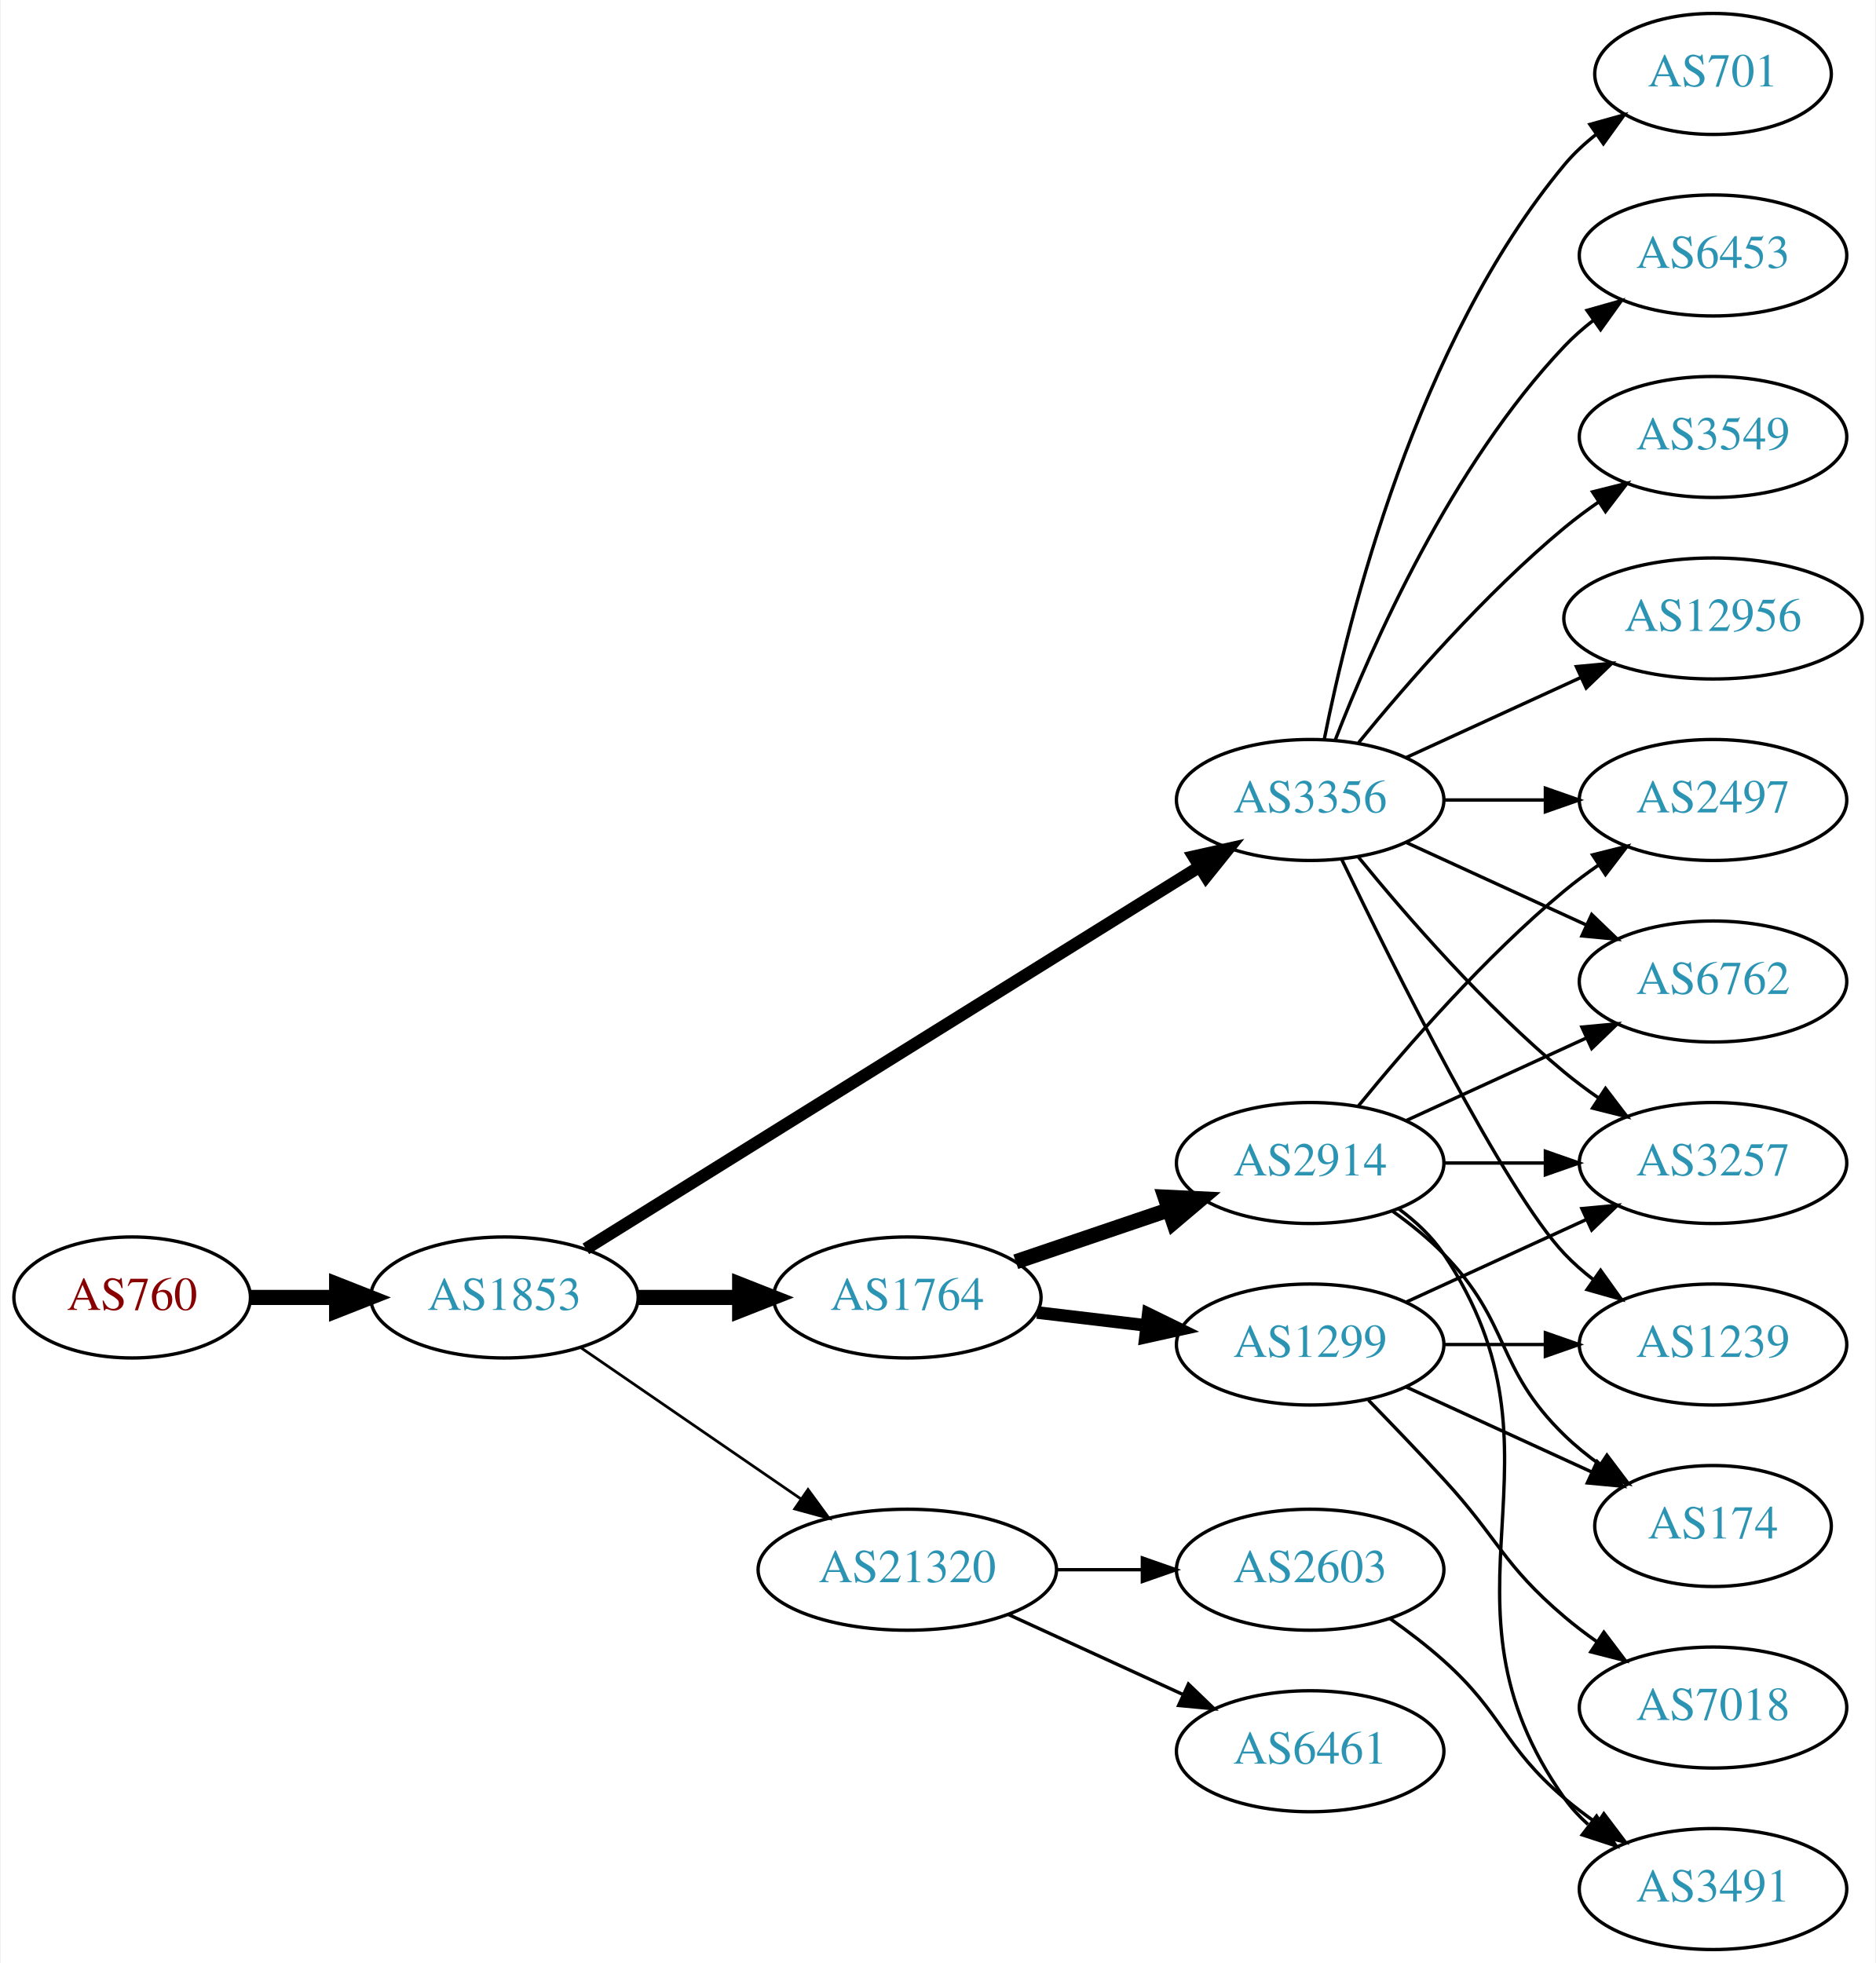
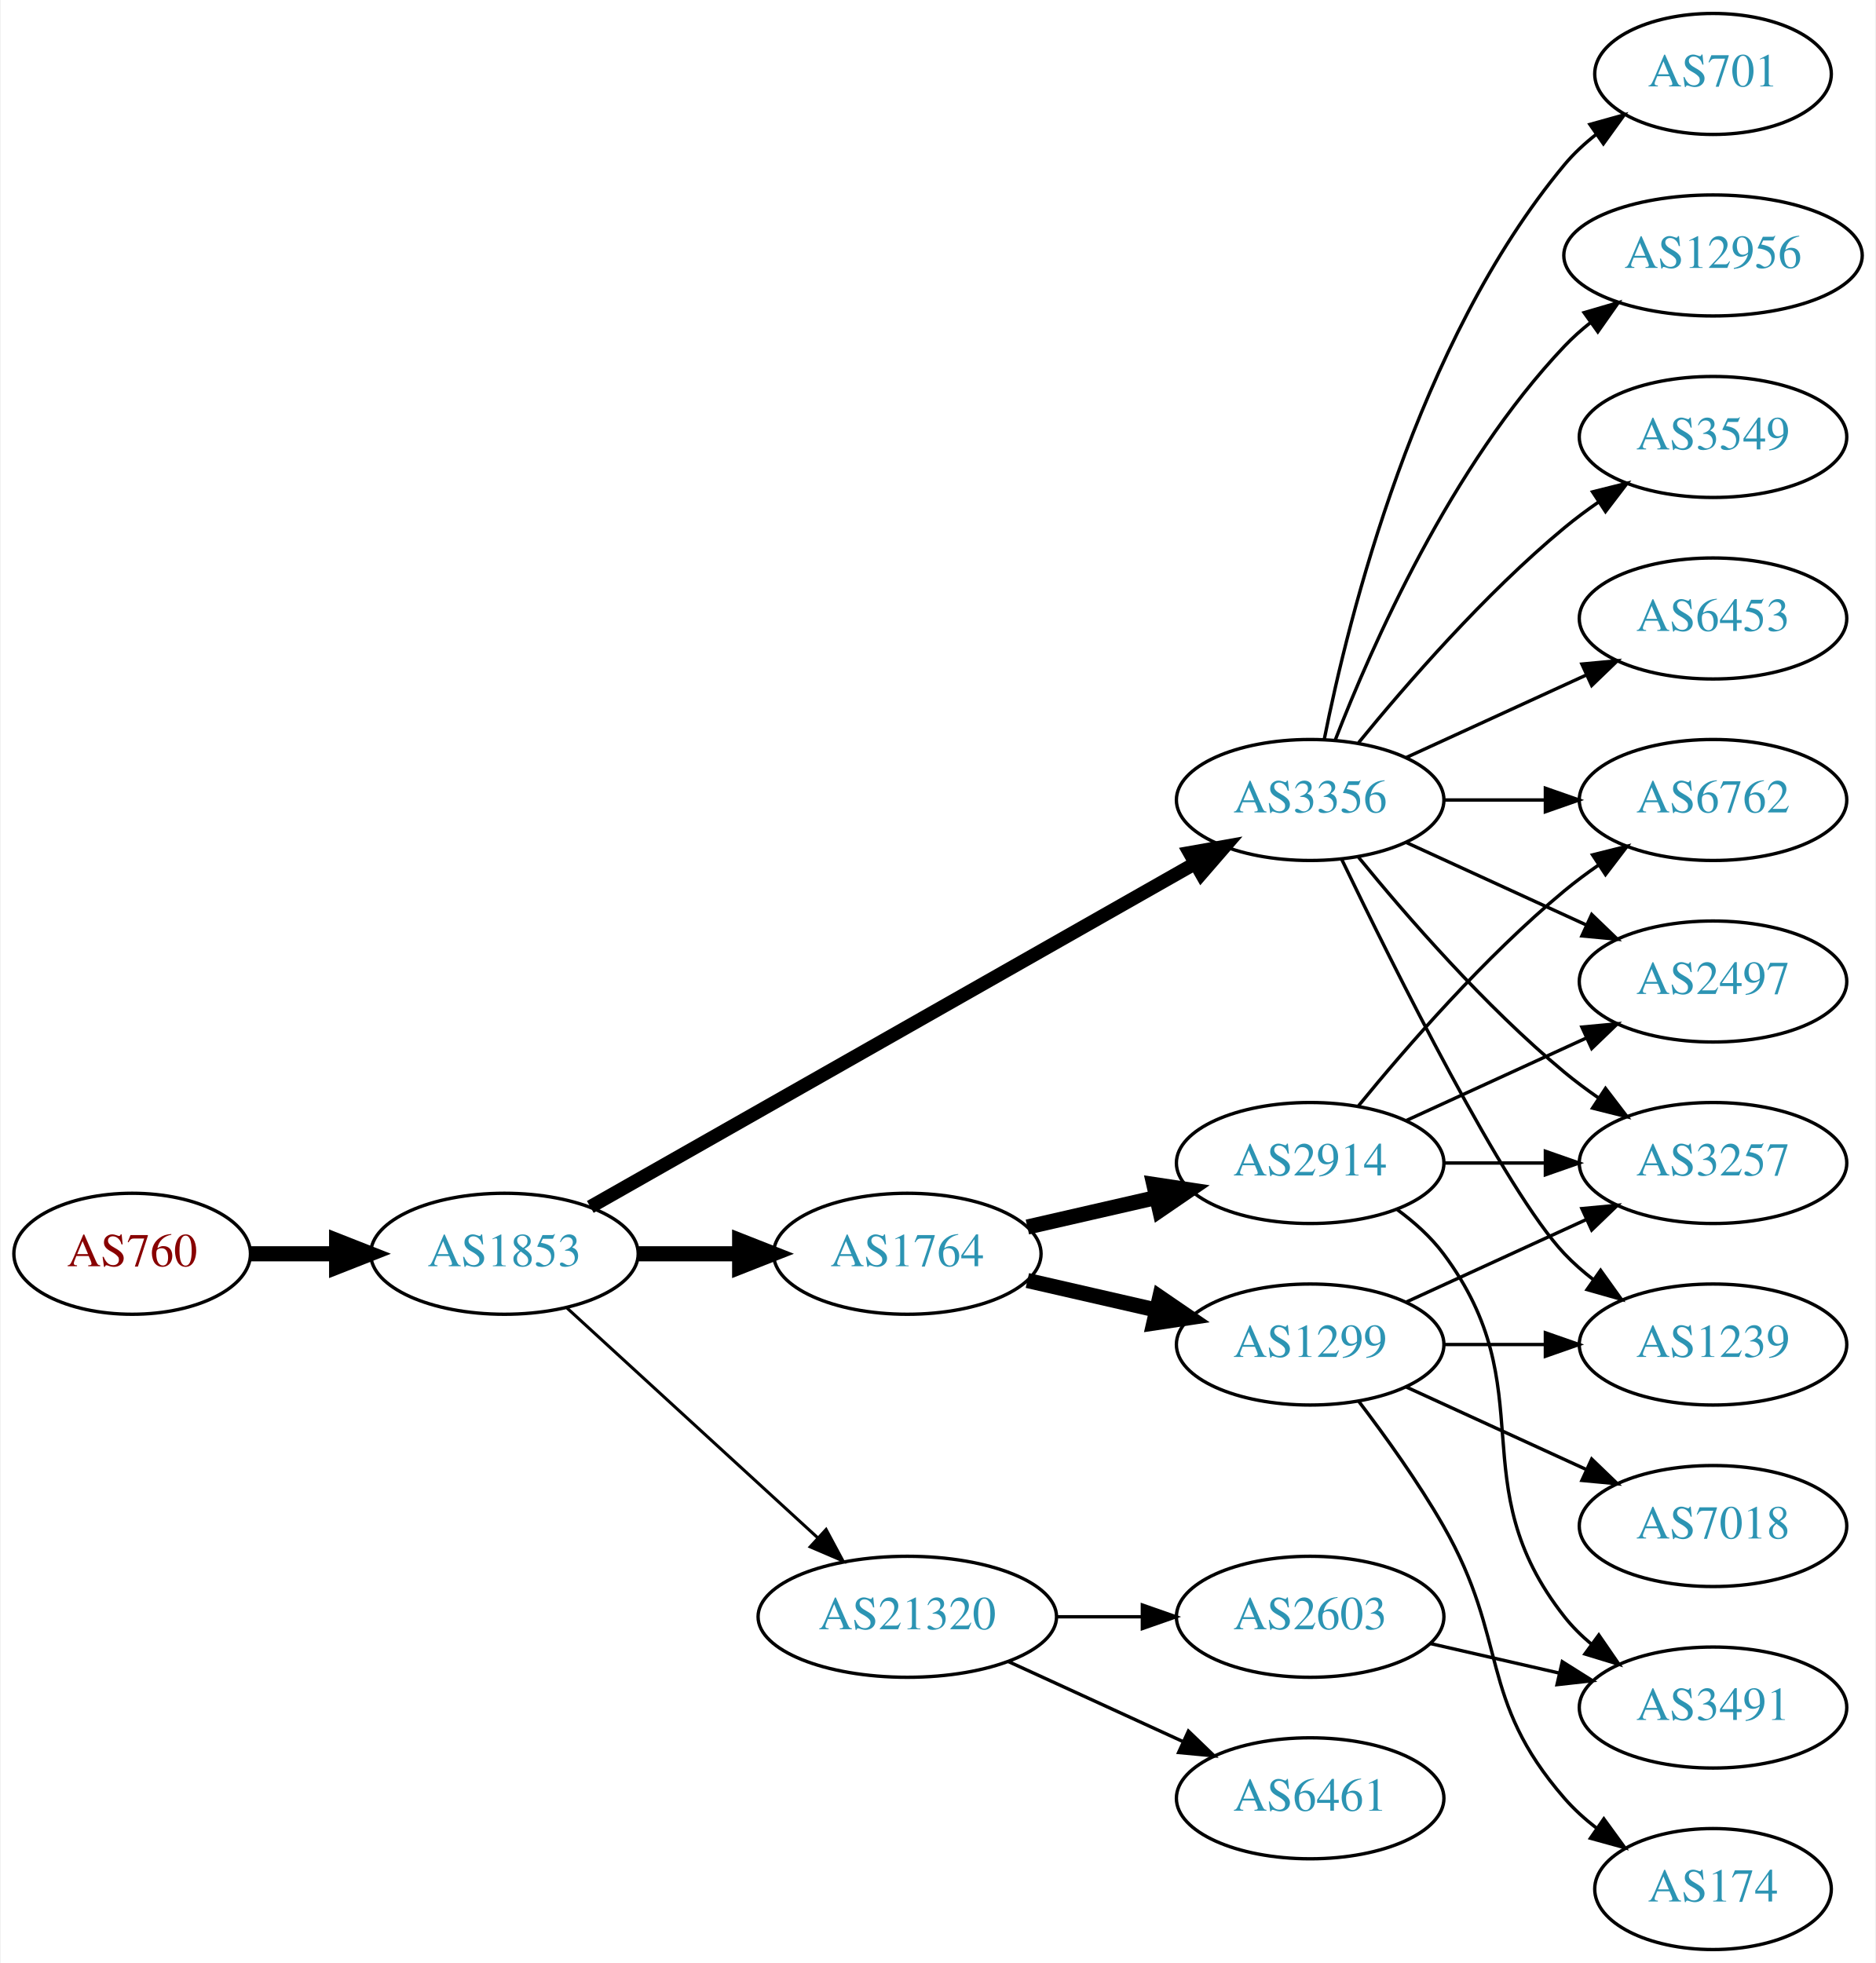
<svg xmlns="http://www.w3.org/2000/svg" xmlns:xlink="http://www.w3.org/1999/xlink" width="558pt" height="584pt" viewBox="0.00 0.00 557.56 584.00">
  <g id="graph0" class="graph" transform="scale(1 1) rotate(0) translate(4 580)">
    <polygon fill="white" stroke="none" points="-4,4 -4,-580 553.564,-580 553.564,4 -4,4" />
    <g id="node1" class="node">
      <g id="a_node1">
        <a xlink:href="/asn/760" xlink:title="AS760 ~ University of Vienna, Austria [AT]">
-           <ellipse fill="#ffffff" stroke="black" cx="35.097" cy="-194" rx="35.194" ry="18" />
-           <text text-anchor="middle" x="35.097" y="-190.3" font-family="Times,serif" font-size="14.00" fill="#880000">AS760</text>
+           <ellipse fill="#ffffff" stroke="black" cx="35.097" cy="-207" rx="35.194" ry="18" />
+           <text text-anchor="middle" x="35.097" y="-203.3" font-family="Times,serif" font-size="14.00" fill="#880000">AS760</text>
        </a>
      </g>
    </g>
    <g id="node2" class="node">
      <g id="a_node2">
        <a xlink:href="/asn/1853" xlink:title="AS1853 ~ ACOnet Backbone [AT]">
-           <ellipse fill="#ffffff" stroke="black" cx="145.84" cy="-194" rx="39.794" ry="18" />
-           <text text-anchor="middle" x="145.84" y="-190.3" font-family="Times,serif" font-size="14.00" fill="#2c94b3">AS1853</text>
+           <ellipse fill="#ffffff" stroke="black" cx="145.84" cy="-207" rx="39.794" ry="18" />
+           <text text-anchor="middle" x="145.84" y="-203.3" font-family="Times,serif" font-size="14.00" fill="#2c94b3">AS1853</text>
        </a>
      </g>
    </g>
    <g id="edge1" class="edge">
-       <path fill="none" stroke="black" stroke-width="4.5" d="M70.206,-194C78.353,-194 87.21,-194 95.881,-194" />
-       <polygon fill="black" stroke="black" stroke-width="4.5" points="95.921,-197.938 105.921,-194 95.921,-190.063 95.921,-197.938" />
+       <path fill="none" stroke="black" stroke-width="4.5" d="M70.206,-207C78.353,-207 87.21,-207 95.881,-207" />
+       <polygon fill="black" stroke="black" stroke-width="4.5" points="95.921,-210.938 105.921,-207 95.921,-203.063 95.921,-210.938" />
    </g>
    <g id="node3" class="node">
      <g id="a_node3">
+         <a xlink:href="/asn/1764" xlink:title="AS1764 ~ NEXTLAYER-AS [AT]">
+           <ellipse fill="#ffffff" stroke="black" cx="265.683" cy="-207" rx="39.794" ry="18" />
+           <text text-anchor="middle" x="265.683" y="-203.3" font-family="Times,serif" font-size="14.00" fill="#2c94b3">AS1764</text>
+         </a>
+       </g>
+     </g>
+     <g id="edge2" class="edge">
+       <path fill="none" stroke="black" stroke-width="4.5" d="M185.753,-207C195.306,-207 205.656,-207 215.619,-207" />
+       <polygon fill="black" stroke="black" stroke-width="4.5" points="215.811,-210.938 225.811,-207 215.811,-203.063 215.811,-210.938" />
+     </g>
+     <g id="node4" class="node">
+       <g id="a_node4">
        <a xlink:href="/asn/3356" xlink:title="AS3356 ~ Level 3 Parent, LLC [US]">
          <ellipse fill="#ffffff" stroke="black" cx="385.525" cy="-342" rx="39.794" ry="18" />
          <text text-anchor="middle" x="385.525" y="-338.3" font-family="Times,serif" font-size="14.00" fill="#2c94b3">AS3356</text>
        </a>
      </g>
    </g>
-     <g id="edge2" class="edge">
-       <path fill="none" stroke="black" stroke-width="3.682" d="M170.063,-208.46C212.841,-235.097 304.14,-291.946 352.666,-322.162" />
-       <polygon fill="black" stroke="black" stroke-width="3.682" points="350.869,-325.166 361.208,-327.481 354.569,-319.224 350.869,-325.166" />
-     </g>
-     <g id="node4" class="node">
-       <g id="a_node4">
-         <a xlink:href="/asn/1764" xlink:title="AS1764 ~ NEXTLAYER-AS [AT]">
-           <ellipse fill="#ffffff" stroke="black" cx="265.683" cy="-194" rx="39.794" ry="18" />
-           <text text-anchor="middle" x="265.683" y="-190.3" font-family="Times,serif" font-size="14.00" fill="#2c94b3">AS1764</text>
-         </a>
-       </g>
-     </g>
    <g id="edge3" class="edge">
-       <path fill="none" stroke="black" stroke-width="4.5" d="M185.753,-194C195.306,-194 205.656,-194 215.619,-194" />
-       <polygon fill="black" stroke="black" stroke-width="4.5" points="215.811,-197.938 225.811,-194 215.811,-190.063 215.811,-197.938" />
+       <path fill="none" stroke="black" stroke-width="4.05" d="M171.382,-220.939C214.281,-245.305 302.937,-295.659 351.293,-323.125" />
+       <polygon fill="black" stroke="black" stroke-width="4.05" points="349.672,-326.28 360.118,-328.137 353.172,-320.117 349.672,-326.28" />
    </g>
    <g id="node5" class="node">
      <g id="a_node5">
        <a xlink:href="/asn/21320" xlink:title="AS21320 ~ GEANT Vereniging [EU]">
-           <ellipse fill="#ffffff" stroke="black" cx="265.683" cy="-113" rx="44.393" ry="18" />
-           <text text-anchor="middle" x="265.683" y="-109.3" font-family="Times,serif" font-size="14.00" fill="#2c94b3">AS21320</text>
+           <ellipse fill="#ffffff" stroke="black" cx="265.683" cy="-99" rx="44.393" ry="18" />
+           <text text-anchor="middle" x="265.683" y="-95.3" font-family="Times,serif" font-size="14.00" fill="#2c94b3">AS21320</text>
        </a>
      </g>
    </g>
    <g id="edge4" class="edge">
-       <path fill="none" stroke="black" stroke-width="0.818" d="M168.454,-179.143C186.827,-166.515 213.42,-148.236 233.996,-134.093" />
-       <polygon fill="black" stroke="black" stroke-width="0.818" points="236.147,-136.862 242.405,-128.313 232.181,-131.093 236.147,-136.862" />
+       <path fill="none" stroke="black" stroke-width="0.9" d="M164.482,-190.831C184.24,-172.724 216.443,-143.211 238.994,-122.543" />
+       <polygon fill="black" stroke="black" stroke-width="0.9" points="241.525,-124.971 246.532,-115.635 236.795,-119.811 241.525,-124.971" />
    </g>
    <g id="node6" class="node">
      <g id="a_node6">
+         <a xlink:href="/asn/1299" xlink:title="AS1299 ~ Telia Carrier [EU]">
+           <ellipse fill="#ffffff" stroke="black" cx="385.525" cy="-180" rx="39.794" ry="18" />
+           <text text-anchor="middle" x="385.525" y="-176.3" font-family="Times,serif" font-size="14.00" fill="#2c94b3">AS1299</text>
+         </a>
+       </g>
+     </g>
+     <g id="edge5" class="edge">
+       <path fill="none" stroke="black" stroke-width="4.5" d="M301.402,-199.045C313.402,-196.296 327.023,-193.175 339.716,-190.267" />
+       <polygon fill="black" stroke="black" stroke-width="4.5" points="340.779,-194.063 349.647,-187.991 339.02,-186.387 340.779,-194.063" />
+     </g>
+     <g id="node7" class="node">
+       <g id="a_node7">
+         <a xlink:href="/asn/2914" xlink:title="AS2914 ~ NTT America, Inc. [US]">
+           <ellipse fill="#ffffff" stroke="black" cx="385.525" cy="-234" rx="39.794" ry="18" />
+           <text text-anchor="middle" x="385.525" y="-230.3" font-family="Times,serif" font-size="14.00" fill="#2c94b3">AS2914</text>
+         </a>
+       </g>
+     </g>
+     <g id="edge6" class="edge">
+       <path fill="none" stroke="black" stroke-width="4.5" d="M301.402,-214.955C313.402,-217.704 327.023,-220.825 339.716,-223.733" />
+       <polygon fill="black" stroke="black" stroke-width="4.5" points="339.02,-227.613 349.647,-226.009 340.779,-219.937 339.02,-227.613" />
+     </g>
+     <g id="node8" class="node">
+       <g id="a_node8">
+         <a xlink:href="/asn/12956" xlink:title="AS12956 ~ TELXIUS [ES]">
+           <ellipse fill="#ffffff" stroke="black" cx="505.368" cy="-504" rx="44.393" ry="18" />
+           <text text-anchor="middle" x="505.368" y="-500.3" font-family="Times,serif" font-size="14.00" fill="#2c94b3">AS12956</text>
+         </a>
+       </g>
+     </g>
+     <g id="edge7" class="edge">
+       <path fill="none" stroke="black" d="M393.048,-359.994C403.799,-387.728 427.456,-441.429 461.172,-477 463.556,-479.515 466.222,-481.893 469.029,-484.117" />
+       <polygon fill="black" stroke="black" points="467.022,-486.985 477.19,-489.961 471.098,-481.293 467.022,-486.985" />
+     </g>
+     <g id="node9" class="node">
+       <g id="a_node9">
        <a xlink:href="/asn/3549" xlink:title="AS3549 ~ Level 3 Parent, LLC [US]">
          <ellipse fill="#ffffff" stroke="black" cx="505.368" cy="-450" rx="39.794" ry="18" />
          <text text-anchor="middle" x="505.368" y="-446.3" font-family="Times,serif" font-size="14.00" fill="#2c94b3">AS3549</text>
        </a>
      </g>
    </g>
-     <g id="edge5" class="edge">
+     <g id="edge8" class="edge">
      <path fill="none" stroke="black" d="M399.944,-359.065C414.059,-376.375 437.474,-403.345 461.172,-423 464.388,-425.668 467.889,-428.27 471.459,-430.741" />
      <polygon fill="black" stroke="black" points="469.537,-433.666 479.816,-436.236 473.383,-427.817 469.537,-433.666" />
    </g>
-     <g id="node7" class="node">
-       <g id="a_node7">
+     <g id="node10" class="node">
+       <g id="a_node10">
        <a xlink:href="/asn/6762" xlink:title="AS6762 ~ TELECOM ITALIA SPARKLE S.p.A. [IT]">
-           <ellipse fill="#ffffff" stroke="black" cx="505.368" cy="-288" rx="39.794" ry="18" />
-           <text text-anchor="middle" x="505.368" y="-284.3" font-family="Times,serif" font-size="14.00" fill="#2c94b3">AS6762</text>
-         </a>
-       </g>
-     </g>
-     <g id="edge6" class="edge">
-       <path fill="none" stroke="black" d="M414.154,-329.339C430.111,-322.027 450.382,-312.739 467.664,-304.819" />
-       <polygon fill="black" stroke="black" points="469.279,-307.929 476.912,-300.581 466.363,-301.565 469.279,-307.929" />
-     </g>
-     <g id="node8" class="node">
-       <g id="a_node8">
-         <a xlink:href="/asn/12956" xlink:title="AS12956 ~ TELXIUS [ES]">
-           <ellipse fill="#ffffff" stroke="black" cx="505.368" cy="-396" rx="44.393" ry="18" />
-           <text text-anchor="middle" x="505.368" y="-392.3" font-family="Times,serif" font-size="14.00" fill="#2c94b3">AS12956</text>
-         </a>
-       </g>
-     </g>
-     <g id="edge7" class="edge">
-       <path fill="none" stroke="black" d="M414.154,-354.661C429.652,-361.762 449.219,-370.728 466.165,-378.494" />
-       <polygon fill="black" stroke="black" points="464.719,-381.681 475.268,-382.665 467.635,-375.317 464.719,-381.681" />
-     </g>
-     <g id="node9" class="node">
-       <g id="a_node9">
+           <ellipse fill="#ffffff" stroke="black" cx="505.368" cy="-342" rx="39.794" ry="18" />
+           <text text-anchor="middle" x="505.368" y="-338.3" font-family="Times,serif" font-size="14.00" fill="#2c94b3">AS6762</text>
+         </a>
+       </g>
+     </g>
+     <g id="edge9" class="edge">
+       <path fill="none" stroke="black" d="M425.438,-342C434.991,-342 445.341,-342 455.304,-342" />
+       <polygon fill="black" stroke="black" points="455.496,-345.5 465.496,-342 455.496,-338.5 455.496,-345.5" />
+     </g>
+     <g id="node11" class="node">
+       <g id="a_node11">
+         <a xlink:href="/asn/6453" xlink:title="AS6453 ~ TATA COMMUNICATIONS (AMERICA) INC [US]">
+           <ellipse fill="#ffffff" stroke="black" cx="505.368" cy="-396" rx="39.794" ry="18" />
+           <text text-anchor="middle" x="505.368" y="-392.3" font-family="Times,serif" font-size="14.00" fill="#2c94b3">AS6453</text>
+         </a>
+       </g>
+     </g>
+     <g id="edge10" class="edge">
+       <path fill="none" stroke="black" d="M414.154,-354.661C430.111,-361.973 450.382,-371.261 467.664,-379.181" />
+       <polygon fill="black" stroke="black" points="466.363,-382.435 476.912,-383.419 469.279,-376.071 466.363,-382.435" />
+     </g>
+     <g id="node12" class="node">
+       <g id="a_node12">
+         <a xlink:href="/asn/701" xlink:title="AS701 ~ UUNET [US]">
+           <ellipse fill="#ffffff" stroke="black" cx="505.368" cy="-558" rx="35.194" ry="18" />
+           <text text-anchor="middle" x="505.368" y="-554.3" font-family="Times,serif" font-size="14.00" fill="#2c94b3">AS701</text>
+         </a>
+       </g>
+     </g>
+     <g id="edge11" class="edge">
+       <path fill="none" stroke="black" d="M389.724,-360.073C396.887,-396.141 417.162,-478.125 461.172,-531 463.909,-534.288 467.154,-537.298 470.617,-540.017" />
+       <polygon fill="black" stroke="black" points="468.752,-542.983 478.958,-545.827 472.753,-537.239 468.752,-542.983" />
+     </g>
+     <g id="node13" class="node">
+       <g id="a_node13">
        <a xlink:href="/asn/3257" xlink:title="AS3257 ~ GTT [DE]">
          <ellipse fill="#ffffff" stroke="black" cx="505.368" cy="-234" rx="39.794" ry="18" />
          <text text-anchor="middle" x="505.368" y="-230.3" font-family="Times,serif" font-size="14.00" fill="#2c94b3">AS3257</text>
        </a>
      </g>
    </g>
-     <g id="edge8" class="edge">
+     <g id="edge12" class="edge">
      <path fill="none" stroke="black" d="M399.944,-324.935C414.059,-307.625 437.474,-280.655 461.172,-261 464.388,-258.332 467.889,-255.73 471.459,-253.259" />
      <polygon fill="black" stroke="black" points="473.383,-256.183 479.816,-247.764 469.537,-250.334 473.383,-256.183" />
    </g>
-     <g id="node10" class="node">
-       <g id="a_node10">
+     <g id="node14" class="node">
+       <g id="a_node14">
        <a xlink:href="/asn/2497" xlink:title="AS2497 ~ Internet Initiative Japan Inc. [JP]">
-           <ellipse fill="#ffffff" stroke="black" cx="505.368" cy="-342" rx="39.794" ry="18" />
-           <text text-anchor="middle" x="505.368" y="-338.3" font-family="Times,serif" font-size="14.00" fill="#2c94b3">AS2497</text>
-         </a>
-       </g>
-     </g>
-     <g id="edge9" class="edge">
-       <path fill="none" stroke="black" d="M425.438,-342C434.991,-342 445.341,-342 455.304,-342" />
-       <polygon fill="black" stroke="black" points="455.496,-345.5 465.496,-342 455.496,-338.5 455.496,-345.5" />
-     </g>
-     <g id="node11" class="node">
-       <g id="a_node11">
-         <a xlink:href="/asn/701" xlink:title="AS701 ~ UUNET [US]">
-           <ellipse fill="#ffffff" stroke="black" cx="505.368" cy="-558" rx="35.194" ry="18" />
-           <text text-anchor="middle" x="505.368" y="-554.3" font-family="Times,serif" font-size="14.00" fill="#2c94b3">AS701</text>
-         </a>
-       </g>
-     </g>
-     <g id="edge10" class="edge">
-       <path fill="none" stroke="black" d="M389.724,-360.073C396.887,-396.141 417.162,-478.125 461.172,-531 463.909,-534.288 467.154,-537.298 470.617,-540.017" />
-       <polygon fill="black" stroke="black" points="468.752,-542.983 478.958,-545.827 472.753,-537.239 468.752,-542.983" />
-     </g>
-     <g id="node12" class="node">
-       <g id="a_node12">
-         <a xlink:href="/asn/6453" xlink:title="AS6453 ~ TATA COMMUNICATIONS (AMERICA) INC [US]">
-           <ellipse fill="#ffffff" stroke="black" cx="505.368" cy="-504" rx="39.794" ry="18" />
-           <text text-anchor="middle" x="505.368" y="-500.3" font-family="Times,serif" font-size="14.00" fill="#2c94b3">AS6453</text>
-         </a>
-       </g>
-     </g>
-     <g id="edge11" class="edge">
-       <path fill="none" stroke="black" d="M393.048,-359.994C403.799,-387.728 427.456,-441.429 461.172,-477 463.757,-479.728 466.675,-482.294 469.743,-484.677" />
-       <polygon fill="black" stroke="black" points="467.897,-487.658 478.092,-490.543 471.922,-481.93 467.897,-487.658" />
-     </g>
-     <g id="node13" class="node">
-       <g id="a_node13">
+           <ellipse fill="#ffffff" stroke="black" cx="505.368" cy="-288" rx="39.794" ry="18" />
+           <text text-anchor="middle" x="505.368" y="-284.3" font-family="Times,serif" font-size="14.00" fill="#2c94b3">AS2497</text>
+         </a>
+       </g>
+     </g>
+     <g id="edge13" class="edge">
+       <path fill="none" stroke="black" d="M414.154,-329.339C430.111,-322.027 450.382,-312.739 467.664,-304.819" />
+       <polygon fill="black" stroke="black" points="469.279,-307.929 476.912,-300.581 466.363,-301.565 469.279,-307.929" />
+     </g>
+     <g id="node15" class="node">
+       <g id="a_node15">
        <a xlink:href="/asn/1239" xlink:title="AS1239 ~ Sprint [US]">
          <ellipse fill="#ffffff" stroke="black" cx="505.368" cy="-180" rx="39.794" ry="18" />
          <text text-anchor="middle" x="505.368" y="-176.3" font-family="Times,serif" font-size="14.00" fill="#2c94b3">AS1239</text>
        </a>
      </g>
    </g>
-     <g id="edge12" class="edge">
+     <g id="edge14" class="edge">
      <path fill="none" stroke="black" d="M394.873,-324.405C410.34,-292.268 443.485,-225.66 461.172,-207 463.757,-204.272 466.675,-201.706 469.743,-199.323" />
      <polygon fill="black" stroke="black" points="471.922,-202.07 478.092,-193.457 467.897,-196.342 471.922,-202.07" />
    </g>
-     <g id="node14" class="node">
-       <g id="a_node14">
-         <a xlink:href="/asn/1299" xlink:title="AS1299 ~ Telia Carrier [EU]">
-           <ellipse fill="#ffffff" stroke="black" cx="385.525" cy="-180" rx="39.794" ry="18" />
-           <text text-anchor="middle" x="385.525" y="-176.3" font-family="Times,serif" font-size="14.00" fill="#2c94b3">AS1299</text>
-         </a>
-       </g>
-     </g>
-     <g id="edge13" class="edge">
-       <path fill="none" stroke="black" stroke-width="3.75" d="M304.293,-189.532C314.604,-188.307 325.921,-186.962 336.722,-185.679" />
-       <polygon fill="black" stroke="black" stroke-width="3.75" points="337.351,-189.129 346.868,-184.474 336.525,-182.178 337.351,-189.129" />
-     </g>
-     <g id="node15" class="node">
-       <g id="a_node15">
-         <a xlink:href="/asn/2914" xlink:title="AS2914 ~ NTT America, Inc. [US]">
-           <ellipse fill="#ffffff" stroke="black" cx="385.525" cy="-234" rx="39.794" ry="18" />
-           <text text-anchor="middle" x="385.525" y="-230.3" font-family="Times,serif" font-size="14.00" fill="#2c94b3">AS2914</text>
-         </a>
-       </g>
-     </g>
-     <g id="edge14" class="edge">
-       <path fill="none" stroke="black" stroke-width="4.5" d="M297.953,-204.614C311.937,-209.361 328.607,-215.019 343.569,-220.098" />
-       <polygon fill="black" stroke="black" stroke-width="4.5" points="342.374,-223.85 353.109,-223.336 344.905,-216.393 342.374,-223.85" />
-     </g>
    <g id="node19" class="node">
      <g id="a_node19">
-         <a xlink:href="/asn/2603" xlink:title="AS2603 ~ NORDUnet [NO]">
-           <ellipse fill="#ffffff" stroke="black" cx="385.525" cy="-113" rx="39.794" ry="18" />
-           <text text-anchor="middle" x="385.525" y="-109.3" font-family="Times,serif" font-size="14.00" fill="#2c94b3">AS2603</text>
-         </a>
-       </g>
-     </g>
-     <g id="edge24" class="edge">
-       <path fill="none" stroke="black" d="M309.894,-113C318.206,-113 326.969,-113 335.452,-113" />
-       <polygon fill="black" stroke="black" points="335.61,-116.5 345.61,-113 335.61,-109.5 335.61,-116.5" />
+         <a xlink:href="/asn/6461" xlink:title="AS6461 ~ Zayo Bandwidth [US]">
+           <ellipse fill="#ffffff" stroke="black" cx="385.525" cy="-45" rx="39.794" ry="18" />
+           <text text-anchor="middle" x="385.525" y="-41.3" font-family="Times,serif" font-size="14.00" fill="#2c94b3">AS6461</text>
+         </a>
+       </g>
+     </g>
+     <g id="edge23" class="edge">
+       <path fill="none" stroke="black" d="M295.812,-85.652C311.424,-78.498 330.821,-69.609 347.493,-61.969" />
+       <polygon fill="black" stroke="black" points="349.312,-64.986 356.945,-57.638 346.396,-58.622 349.312,-64.986" />
    </g>
    <g id="node20" class="node">
      <g id="a_node20">
-         <a xlink:href="/asn/6461" xlink:title="AS6461 ~ Zayo Bandwidth [US]">
-           <ellipse fill="#ffffff" stroke="black" cx="385.525" cy="-59" rx="39.794" ry="18" />
-           <text text-anchor="middle" x="385.525" y="-55.3" font-family="Times,serif" font-size="14.00" fill="#2c94b3">AS6461</text>
-         </a>
-       </g>
-     </g>
-     <g id="edge25" class="edge">
-       <path fill="none" stroke="black" d="M295.812,-99.652C311.424,-92.498 330.821,-83.609 347.493,-75.969" />
-       <polygon fill="black" stroke="black" points="349.312,-78.986 356.945,-71.638 346.396,-72.622 349.312,-78.986" />
-     </g>
-     <g id="edge18" class="edge">
+         <a xlink:href="/asn/2603" xlink:title="AS2603 ~ NORDUnet [NO]">
+           <ellipse fill="#ffffff" stroke="black" cx="385.525" cy="-99" rx="39.794" ry="18" />
+           <text text-anchor="middle" x="385.525" y="-95.3" font-family="Times,serif" font-size="14.00" fill="#2c94b3">AS2603</text>
+         </a>
+       </g>
+     </g>
+     <g id="edge24" class="edge">
+       <path fill="none" stroke="black" d="M309.894,-99C318.206,-99 326.969,-99 335.452,-99" />
+       <polygon fill="black" stroke="black" points="335.61,-102.5 345.61,-99 335.61,-95.5 335.61,-102.5" />
+     </g>
+     <g id="edge20" class="edge">
      <path fill="none" stroke="black" d="M414.154,-192.661C430.111,-199.973 450.382,-209.261 467.664,-217.181" />
      <polygon fill="black" stroke="black" points="466.363,-220.435 476.912,-221.419 469.279,-214.071 466.363,-220.435" />
    </g>
-     <g id="edge16" class="edge">
+     <g id="edge21" class="edge">
      <path fill="none" stroke="black" d="M425.438,-180C434.991,-180 445.341,-180 455.304,-180" />
      <polygon fill="black" stroke="black" points="455.496,-183.5 465.496,-180 455.496,-176.5 455.496,-183.5" />
    </g>
+     <g id="node17" class="node">
+       <g id="a_node17">
+         <a xlink:href="/asn/7018" xlink:title="AS7018 ~ AT&amp;T Services, Inc. [US]">
+           <ellipse fill="#ffffff" stroke="black" cx="505.368" cy="-126" rx="39.794" ry="18" />
+           <text text-anchor="middle" x="505.368" y="-122.3" font-family="Times,serif" font-size="14.00" fill="#2c94b3">AS7018</text>
+         </a>
+       </g>
+     </g>
+     <g id="edge19" class="edge">
+       <path fill="none" stroke="black" d="M414.154,-167.339C430.111,-160.027 450.382,-150.739 467.664,-142.819" />
+       <polygon fill="black" stroke="black" points="469.279,-145.929 476.912,-138.581 466.363,-139.565 469.279,-145.929" />
+     </g>
+     <g id="node18" class="node">
+       <g id="a_node18">
+         <a xlink:href="/asn/174" xlink:title="AS174 ~ Cogent Communications [US]">
+           <ellipse fill="#ffffff" stroke="black" cx="505.368" cy="-18" rx="35.194" ry="18" />
+           <text text-anchor="middle" x="505.368" y="-14.3" font-family="Times,serif" font-size="14.00" fill="#2c94b3">AS174</text>
+         </a>
+       </g>
+     </g>
+     <g id="edge22" class="edge">
+       <path fill="none" stroke="black" d="M399.987,-163.087C407.879,-152.73 417.729,-139.008 425.172,-126 444.736,-91.806 435.338,-74.742 461.172,-45 463.977,-41.77 467.265,-38.797 470.752,-36.098" />
+       <polygon fill="black" stroke="black" points="472.887,-38.878 479.119,-30.31 468.904,-33.121 472.887,-38.878" />
+     </g>
+     <g id="edge15" class="edge">
+       <path fill="none" stroke="black" d="M399.944,-251.065C414.059,-268.375 437.474,-295.345 461.172,-315 464.388,-317.668 467.889,-320.27 471.459,-322.741" />
+       <polygon fill="black" stroke="black" points="469.537,-325.666 479.816,-328.236 473.383,-319.817 469.537,-325.666" />
+     </g>
+     <g id="edge18" class="edge">
+       <path fill="none" stroke="black" d="M425.438,-234C434.991,-234 445.341,-234 455.304,-234" />
+       <polygon fill="black" stroke="black" points="455.496,-237.5 465.496,-234 455.496,-230.5 455.496,-237.5" />
+     </g>
+     <g id="edge16" class="edge">
+       <path fill="none" stroke="black" d="M414.154,-246.661C430.111,-253.973 450.382,-263.261 467.664,-271.181" />
+       <polygon fill="black" stroke="black" points="466.363,-274.435 476.912,-275.419 469.279,-268.071 466.363,-274.435" />
+     </g>
    <g id="node16" class="node">
      <g id="a_node16">
-         <a xlink:href="/asn/7018" xlink:title="AS7018 ~ AT&amp;T Services, Inc. [US]">
+         <a xlink:href="/asn/3491" xlink:title="AS3491 ~ PCCW Global, Inc. [US]">
          <ellipse fill="#ffffff" stroke="black" cx="505.368" cy="-72" rx="39.794" ry="18" />
-           <text text-anchor="middle" x="505.368" y="-68.3" font-family="Times,serif" font-size="14.00" fill="#2c94b3">AS7018</text>
-         </a>
-       </g>
-     </g>
-     <g id="edge15" class="edge">
-       <path fill="none" stroke="black" d="M402.876,-163.432C409.828,-156.296 417.975,-147.812 425.172,-140 441.601,-122.164 442.694,-114.704 461.172,-99 464.194,-96.432 467.482,-93.935 470.852,-91.563" />
-       <polygon fill="black" stroke="black" points="472.897,-94.406 479.287,-85.955 469.021,-88.577 472.897,-94.406" />
-     </g>
-     <g id="node17" class="node">
-       <g id="a_node17">
-         <a xlink:href="/asn/174" xlink:title="AS174 ~ Cogent Communications [US]">
-           <ellipse fill="#ffffff" stroke="black" cx="505.368" cy="-126" rx="35.194" ry="18" />
-           <text text-anchor="middle" x="505.368" y="-122.3" font-family="Times,serif" font-size="14.00" fill="#2c94b3">AS174</text>
+           <text text-anchor="middle" x="505.368" y="-68.3" font-family="Times,serif" font-size="14.00" fill="#2c94b3">AS3491</text>
        </a>
      </g>
    </g>
    <g id="edge17" class="edge">
-       <path fill="none" stroke="black" d="M414.154,-167.339C430.57,-159.817 451.552,-150.202 469.149,-142.139" />
-       <polygon fill="black" stroke="black" points="470.893,-145.189 478.526,-137.842 467.977,-138.826 470.893,-145.189" />
-     </g>
-     <g id="edge21" class="edge">
-       <path fill="none" stroke="black" d="M414.154,-246.661C430.111,-253.973 450.382,-263.261 467.664,-271.181" />
-       <polygon fill="black" stroke="black" points="466.363,-274.435 476.912,-275.419 469.279,-268.071 466.363,-274.435" />
-     </g>
-     <g id="edge23" class="edge">
-       <path fill="none" stroke="black" d="M425.438,-234C434.991,-234 445.341,-234 455.304,-234" />
-       <polygon fill="black" stroke="black" points="455.496,-237.5 465.496,-234 455.496,-230.5 455.496,-237.5" />
-     </g>
-     <g id="edge22" class="edge">
-       <path fill="none" stroke="black" d="M399.944,-251.065C414.059,-268.375 437.474,-295.345 461.172,-315 464.388,-317.668 467.889,-320.27 471.459,-322.741" />
-       <polygon fill="black" stroke="black" points="469.537,-325.666 479.816,-328.236 473.383,-319.817 469.537,-325.666" />
-     </g>
-     <g id="edge20" class="edge">
-       <path fill="none" stroke="black" d="M410.119,-219.611C415.375,-215.852 420.707,-211.563 425.172,-207 445.344,-186.383 440.479,-173.094 461.172,-153 464.4,-149.866 468.051,-146.911 471.829,-144.188" />
-       <polygon fill="black" stroke="black" points="473.808,-147.075 480.189,-138.617 469.926,-141.25 473.808,-147.075" />
-     </g>
-     <g id="node18" class="node">
-       <g id="a_node18">
-         <a xlink:href="/asn/3491" xlink:title="AS3491 ~ PCCW Global, Inc. [US]">
-           <ellipse fill="#ffffff" stroke="black" cx="505.368" cy="-18" rx="39.794" ry="18" />
-           <text text-anchor="middle" x="505.368" y="-14.3" font-family="Times,serif" font-size="14.00" fill="#2c94b3">AS3491</text>
-         </a>
-       </g>
-     </g>
-     <g id="edge19" class="edge">
-       <path fill="none" stroke="black" d="M411.844,-220.393C416.9,-216.649 421.712,-212.169 425.172,-207 466.196,-145.706 418.593,-105.225 461.172,-45 463.163,-42.184 465.55,-39.599 468.166,-37.24" />
-       <polygon fill="black" stroke="black" points="470.718,-39.694 476.534,-30.838 466.465,-34.135 470.718,-39.694" />
-     </g>
-     <g id="edge26" class="edge">
-       <path fill="none" stroke="black" d="M409.29,-98.454C414.689,-94.641 420.293,-90.367 425.172,-86 443.242,-69.828 442.694,-60.704 461.172,-45 464.194,-42.432 467.482,-39.935 470.852,-37.563" />
-       <polygon fill="black" stroke="black" points="472.897,-40.406 479.287,-31.955 469.021,-34.577 472.897,-40.406" />
+       <path fill="none" stroke="black" d="M411.456,-220.118C416.532,-216.389 421.45,-211.984 425.172,-207 455.443,-166.458 429.873,-138.754 461.172,-99 463.497,-96.047 466.241,-93.33 469.2,-90.853" />
+       <polygon fill="black" stroke="black" points="471.392,-93.585 477.396,-84.855 467.259,-87.936 471.392,-93.585" />
+     </g>
+     <g id="edge25" class="edge">
+       <path fill="none" stroke="black" d="M421.245,-91.045C433.245,-88.296 446.865,-85.175 459.558,-82.267" />
+       <polygon fill="black" stroke="black" points="460.524,-85.636 469.49,-79.991 458.96,-78.813 460.524,-85.636" />
    </g>
  </g>
</svg>
